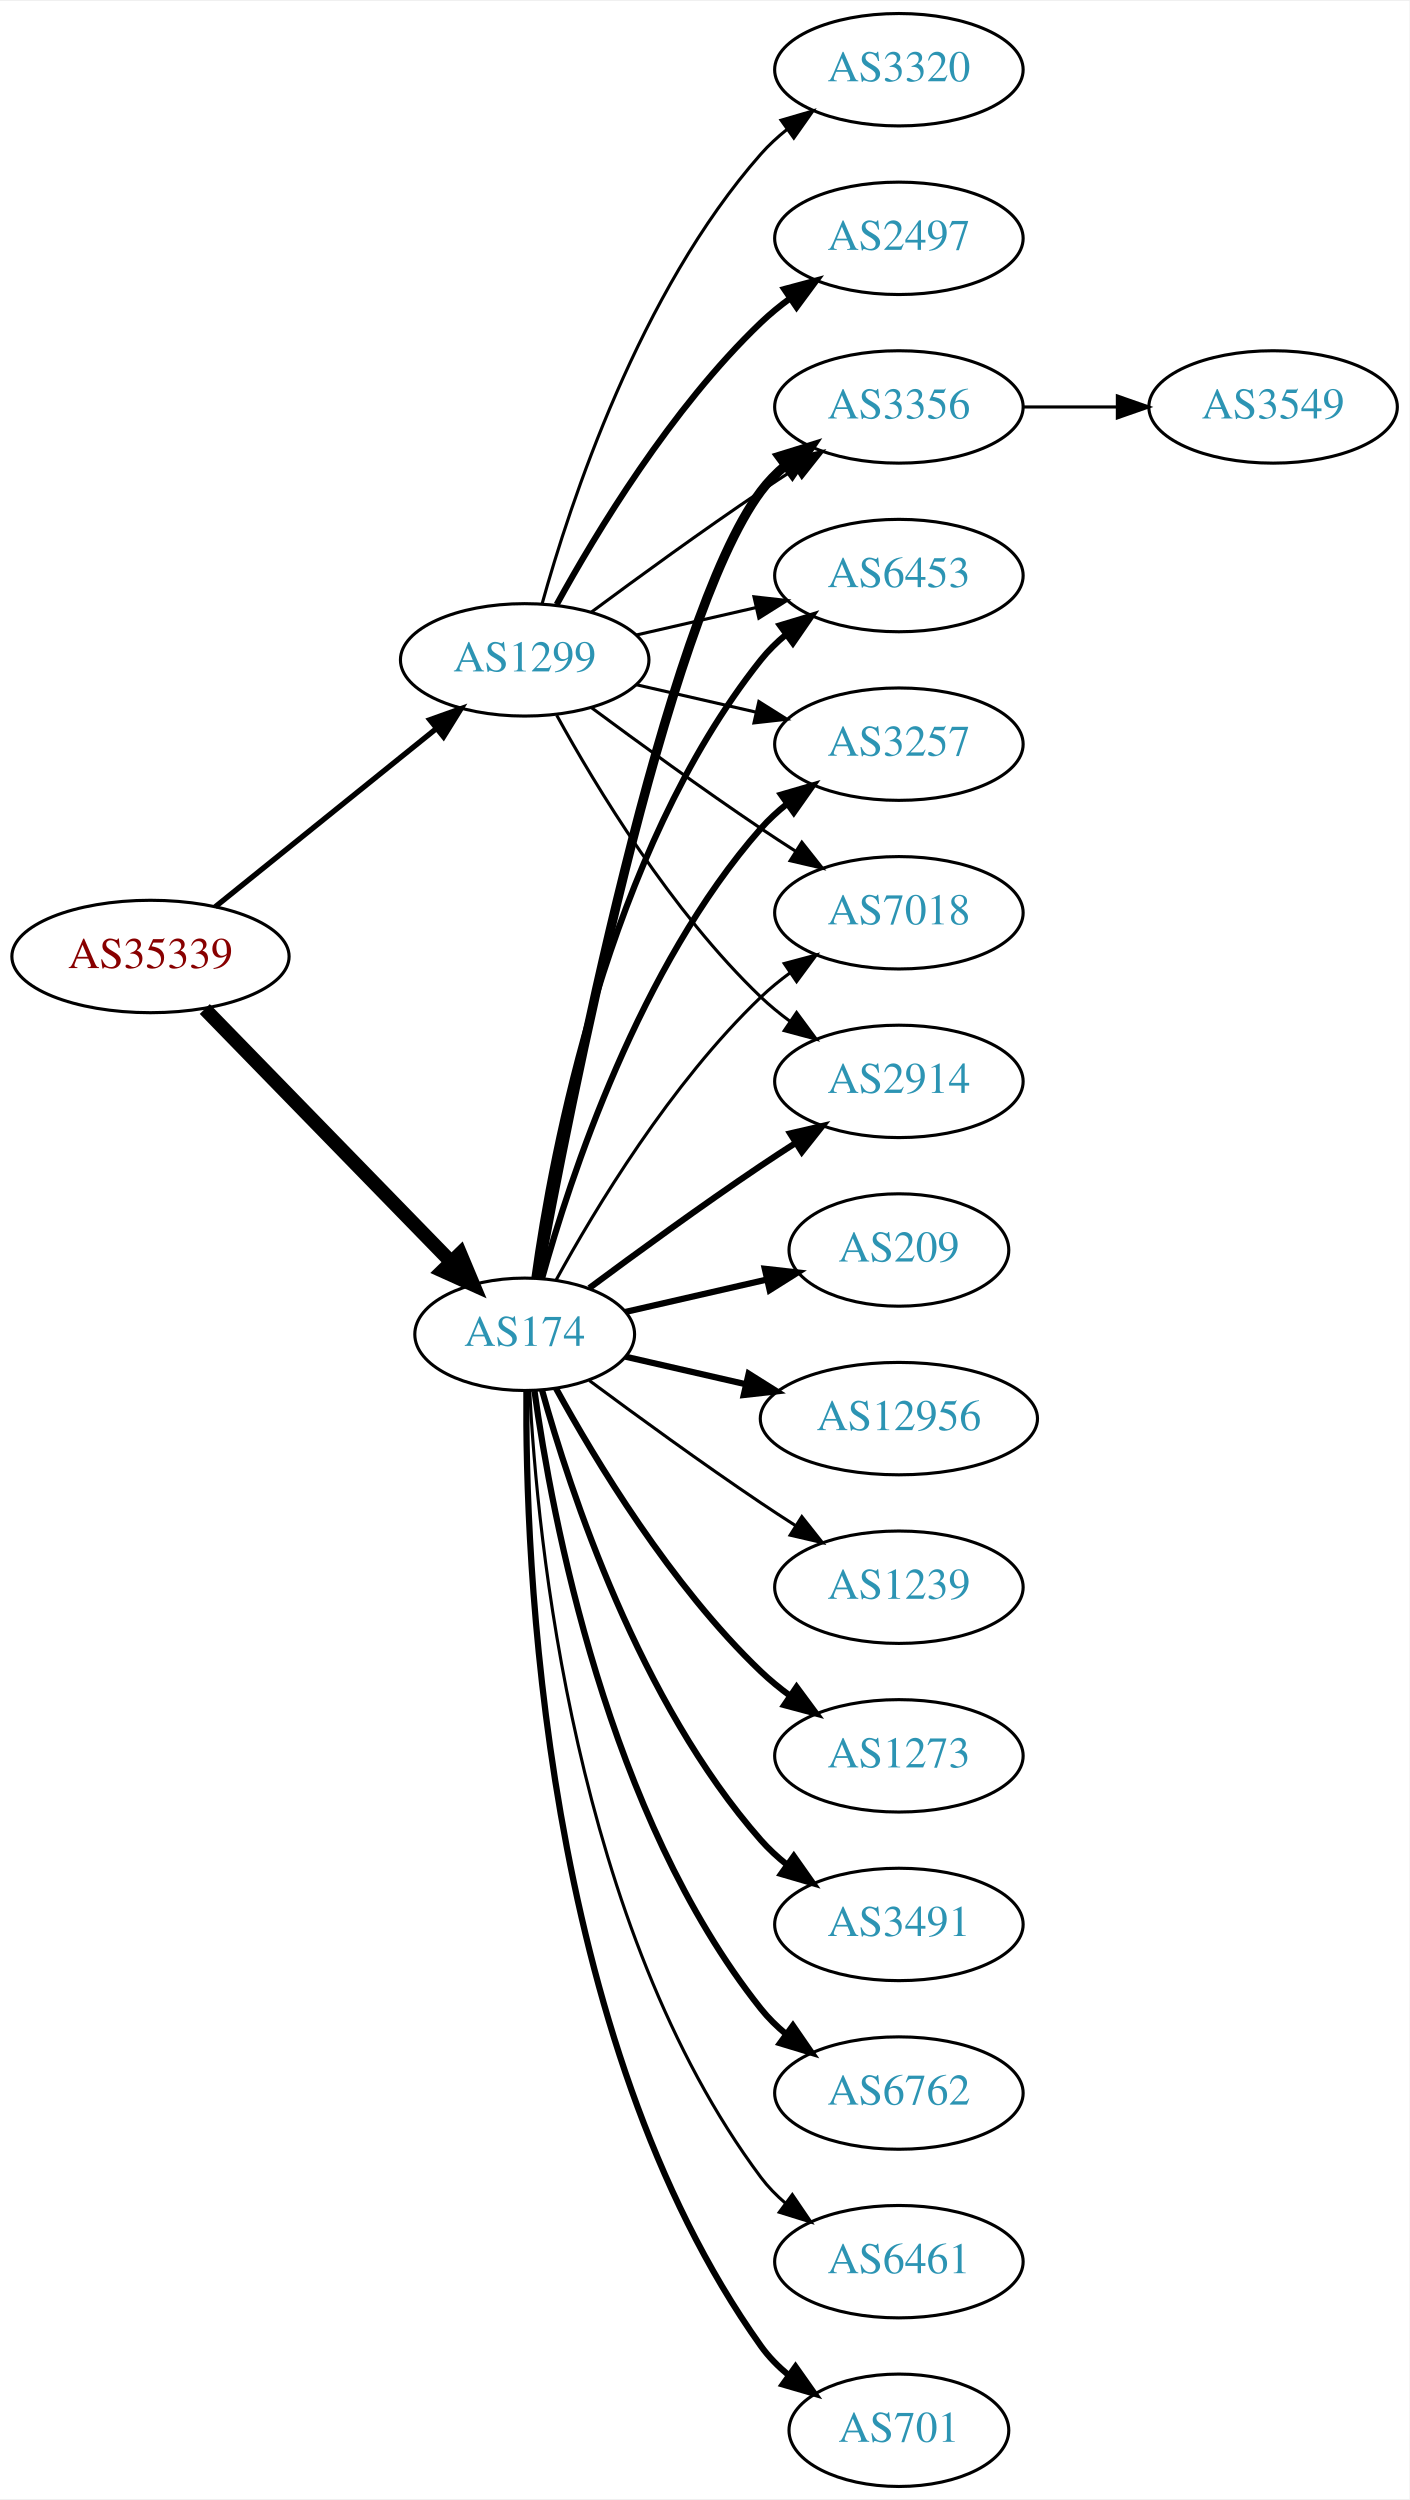
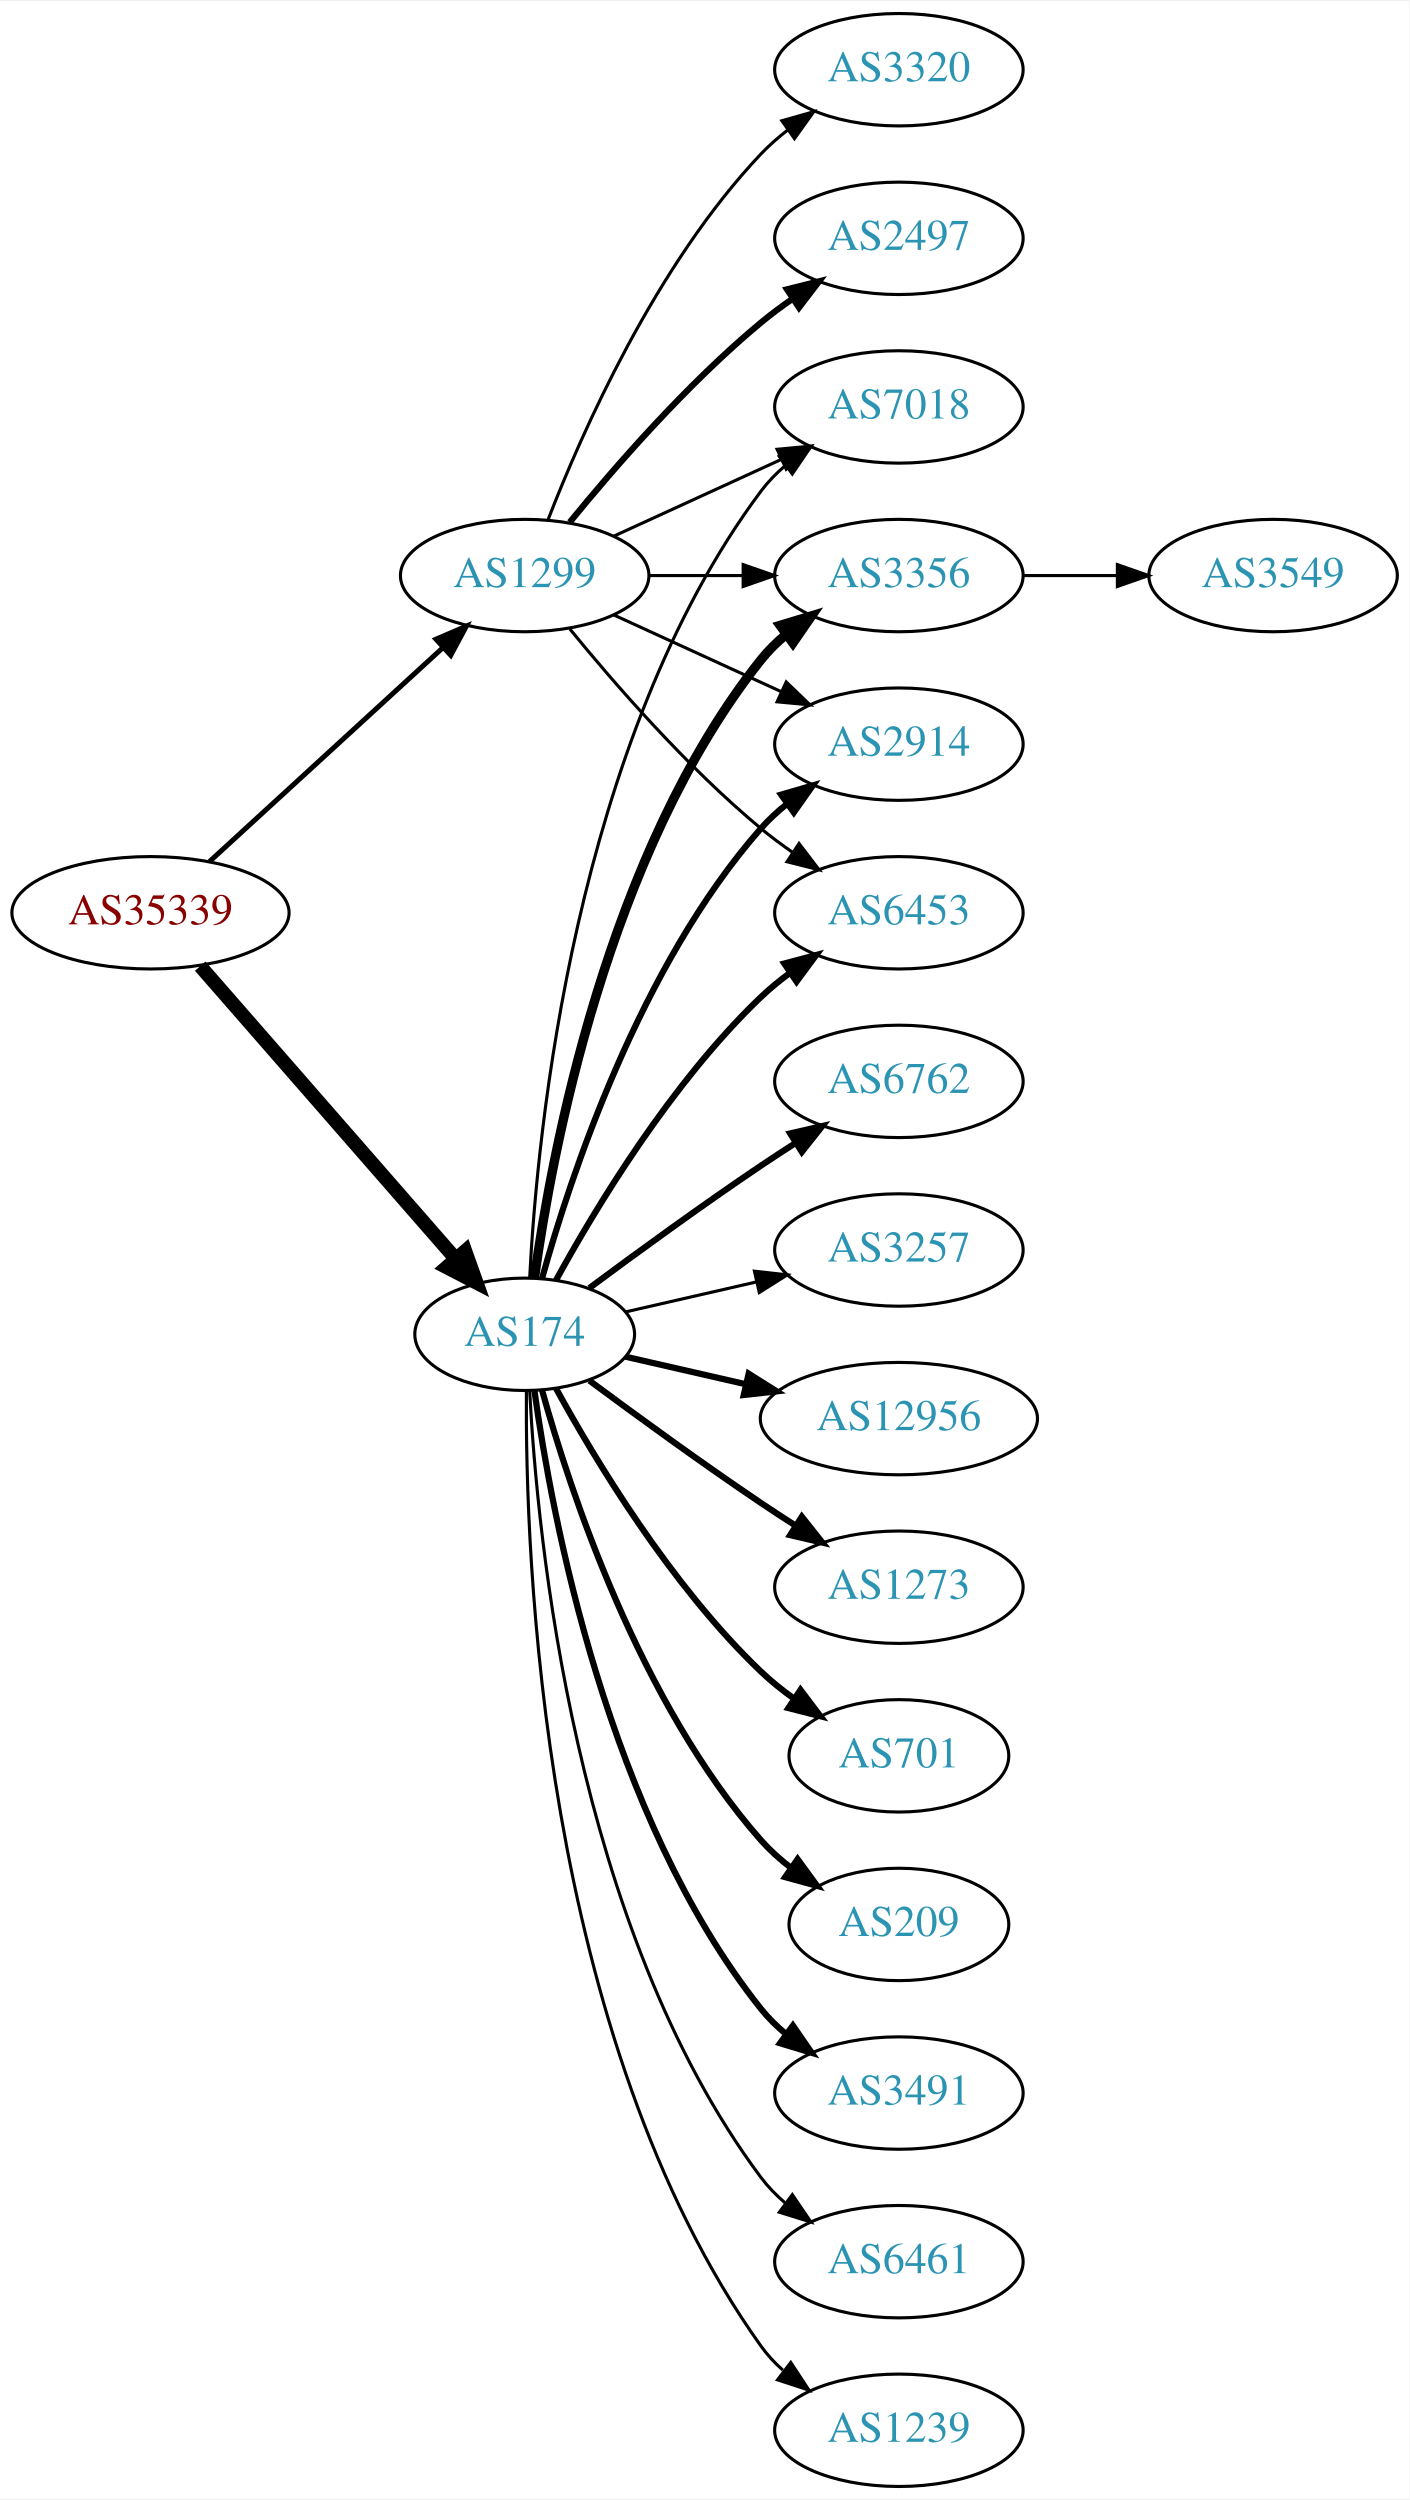
<svg xmlns="http://www.w3.org/2000/svg" xmlns:xlink="http://www.w3.org/1999/xlink" width="451pt" height="800pt" viewBox="0.00 0.00 451.37 800.00">
  <g id="graph0" class="graph" transform="scale(1 1) rotate(0) translate(4 796)">
    <polygon fill="white" stroke="none" points="-4,4 -4,-796 447.37,-796 447.37,4 -4,4" />
    <g id="node1" class="node">
      <g id="a_node1">
        <a xlink:href="/asn/35339" xlink:title="AS35339 ~ AtNOC Clemens Zauner e.U. [AT]">
-           <ellipse fill="#ffffff" stroke="black" cx="44.196" cy="-490" rx="44.393" ry="18" />
-           <text text-anchor="middle" x="44.196" y="-486.3" font-family="Times,serif" font-size="14.00" fill="#880000">AS35339</text>
+           <ellipse fill="#ffffff" stroke="black" cx="44.196" cy="-504" rx="44.393" ry="18" />
+           <text text-anchor="middle" x="44.196" y="-500.3" font-family="Times,serif" font-size="14.00" fill="#880000">AS35339</text>
        </a>
      </g>
    </g>
    <g id="node2" class="node">
      <g id="a_node2">
        <a xlink:href="/asn/174" xlink:title="AS174 ~ Cogent Communications [US]">
          <ellipse fill="#ffffff" stroke="black" cx="164.039" cy="-369" rx="35.194" ry="18" />
          <text text-anchor="middle" x="164.039" y="-365.3" font-family="Times,serif" font-size="14.00" fill="#2c94b3">AS174</text>
        </a>
      </g>
    </g>
    <g id="edge1" class="edge">
-       <path fill="none" stroke="black" stroke-width="4.5" d="M61.582,-473.175C82.125,-452.081 117.441,-415.819 140.515,-392.127" />
-       <polygon fill="black" stroke="black" stroke-width="4.5" points="143.386,-394.823 147.542,-384.912 137.744,-389.329 143.386,-394.823" />
+       <path fill="none" stroke="black" stroke-width="4.5" d="M60.121,-486.902C80.776,-463.24 118.189,-420.38 141.765,-393.371" />
+       <polygon fill="black" stroke="black" stroke-width="4.5" points="144.994,-395.66 148.604,-385.537 139.061,-390.481 144.994,-395.66" />
    </g>
    <g id="node3" class="node">
      <g id="a_node3">
        <a xlink:href="/asn/1299" xlink:title="AS1299 ~ Telia Carrier [EU]">
-           <ellipse fill="#ffffff" stroke="black" cx="164.039" cy="-585" rx="39.794" ry="18" />
-           <text text-anchor="middle" x="164.039" y="-581.3" font-family="Times,serif" font-size="14.00" fill="#2c94b3">AS1299</text>
+           <ellipse fill="#ffffff" stroke="black" cx="164.039" cy="-612" rx="39.794" ry="18" />
+           <text text-anchor="middle" x="164.039" y="-608.3" font-family="Times,serif" font-size="14.00" fill="#2c94b3">AS1299</text>
        </a>
      </g>
    </g>
    <g id="edge2" class="edge">
-       <path fill="none" stroke="black" stroke-width="1.731" d="M64.92,-505.901C84.325,-521.544 114.111,-545.557 135.775,-563.021" />
-       <polygon fill="black" stroke="black" stroke-width="1.731" points="133.66,-565.812 143.642,-569.363 138.054,-560.362 133.66,-565.812" />
+       <path fill="none" stroke="black" stroke-width="1.62" d="M63.094,-520.403C83.022,-538.667 115.38,-568.322 137.857,-588.921" />
+       <polygon fill="black" stroke="black" stroke-width="1.62" points="135.622,-591.62 145.359,-595.797 140.351,-586.46 135.622,-591.62" />
    </g>
    <g id="node4" class="node">
      <g id="a_node4">
        <a xlink:href="/asn/6762" xlink:title="AS6762 ~ TELECOM ITALIA SPARKLE S.p.A. [IT]">
-           <ellipse fill="#ffffff" stroke="black" cx="283.881" cy="-126" rx="39.794" ry="18" />
-           <text text-anchor="middle" x="283.881" y="-122.3" font-family="Times,serif" font-size="14.00" fill="#2c94b3">AS6762</text>
+           <ellipse fill="#ffffff" stroke="black" cx="283.881" cy="-450" rx="39.794" ry="18" />
+           <text text-anchor="middle" x="283.881" y="-446.3" font-family="Times,serif" font-size="14.00" fill="#2c94b3">AS6762</text>
        </a>
      </g>
    </g>
    <g id="edge3" class="edge">
-       <path fill="none" stroke="black" stroke-width="2" d="M167.178,-350.83C172.678,-311.026 190.504,-214.767 239.685,-153 242.026,-150.06 244.781,-147.351 247.747,-144.879" />
-       <polygon fill="black" stroke="black" stroke-width="2" points="249.939,-147.612 255.953,-138.89 245.812,-141.958 249.939,-147.612" />
+       <path fill="none" stroke="black" stroke-width="2" d="M184.74,-383.81C199.642,-394.875 220.71,-410.228 239.685,-423 243.234,-425.389 246.984,-427.839 250.733,-430.242" />
+       <polygon fill="black" stroke="black" stroke-width="2" points="249.059,-433.325 259.381,-435.712 252.801,-427.409 249.059,-433.325" />
    </g>
    <g id="node5" class="node">
      <g id="a_node5">
        <a xlink:href="/asn/6453" xlink:title="AS6453 ~ TATA COMMUNICATIONS (AMERICA) INC [US]">
-           <ellipse fill="#ffffff" stroke="black" cx="283.881" cy="-612" rx="39.794" ry="18" />
-           <text text-anchor="middle" x="283.881" y="-608.3" font-family="Times,serif" font-size="14.00" fill="#2c94b3">AS6453</text>
+           <ellipse fill="#ffffff" stroke="black" cx="283.881" cy="-504" rx="39.794" ry="18" />
+           <text text-anchor="middle" x="283.881" y="-500.3" font-family="Times,serif" font-size="14.00" fill="#2c94b3">AS6453</text>
        </a>
      </g>
    </g>
    <g id="edge4" class="edge">
-       <path fill="none" stroke="black" stroke-width="2" d="M167.178,-387.17C172.678,-426.974 190.504,-523.233 239.685,-585 242.026,-587.94 244.781,-590.649 247.747,-593.121" />
-       <polygon fill="black" stroke="black" stroke-width="2" points="245.812,-596.042 255.953,-599.11 249.939,-590.388 245.812,-596.042" />
+       <path fill="none" stroke="black" stroke-width="2" d="M174.065,-386.321C186.548,-409.1 210.837,-449.453 239.685,-477 242.553,-479.739 245.742,-482.347 249.051,-484.785" />
+       <polygon fill="black" stroke="black" stroke-width="2" points="247.175,-487.742 257.411,-490.477 251.114,-481.956 247.175,-487.742" />
    </g>
    <g id="node6" class="node">
      <g id="a_node6">
        <a xlink:href="/asn/3257" xlink:title="AS3257 ~ GTT [DE]">
+           <ellipse fill="#ffffff" stroke="black" cx="283.881" cy="-396" rx="39.794" ry="18" />
+           <text text-anchor="middle" x="283.881" y="-392.3" font-family="Times,serif" font-size="14.00" fill="#2c94b3">AS3257</text>
+         </a>
+       </g>
+     </g>
+     <g id="edge5" class="edge">
+       <path fill="none" stroke="black" d="M196.309,-376.165C209.148,-379.106 224.253,-382.567 238.22,-385.767" />
+       <polygon fill="black" stroke="black" points="237.612,-389.219 248.141,-388.04 239.175,-382.395 237.612,-389.219" />
+     </g>
+     <g id="node7" class="node">
+       <g id="a_node7">
+         <a xlink:href="/asn/7018" xlink:title="AS7018 ~ AT&amp;T Services, Inc. [US]">
+           <ellipse fill="#ffffff" stroke="black" cx="283.881" cy="-666" rx="39.794" ry="18" />
+           <text text-anchor="middle" x="283.881" y="-662.3" font-family="Times,serif" font-size="14.00" fill="#2c94b3">AS7018</text>
+         </a>
+       </g>
+     </g>
+     <g id="edge6" class="edge">
+       <path fill="none" stroke="black" d="M165.63,-387.023C168.007,-433.412 179.925,-558.893 239.685,-639 241.933,-642.013 244.624,-644.769 247.551,-647.272" />
+       <polygon fill="black" stroke="black" points="245.582,-650.169 255.702,-653.303 249.746,-644.542 245.582,-650.169" />
+     </g>
+     <g id="node8" class="node">
+       <g id="a_node8">
+         <a xlink:href="/asn/12956" xlink:title="AS12956 ~ TELXIUS [ES]">
+           <ellipse fill="#ffffff" stroke="black" cx="283.881" cy="-342" rx="44.393" ry="18" />
+           <text text-anchor="middle" x="283.881" y="-338.3" font-family="Times,serif" font-size="14.00" fill="#2c94b3">AS12956</text>
+         </a>
+       </g>
+     </g>
+     <g id="edge7" class="edge">
+       <path fill="none" stroke="black" stroke-width="2" d="M196.309,-361.835C208.154,-359.121 221.928,-355.966 234.957,-352.98" />
+       <polygon fill="black" stroke="black" stroke-width="2" points="235.766,-356.386 244.732,-350.741 234.203,-349.563 235.766,-356.386" />
+     </g>
+     <g id="node9" class="node">
+       <g id="a_node9">
+         <a xlink:href="/asn/3356" xlink:title="AS3356 ~ Level 3 Parent, LLC [US]">
+           <ellipse fill="#ffffff" stroke="black" cx="283.881" cy="-612" rx="39.794" ry="18" />
+           <text text-anchor="middle" x="283.881" y="-608.3" font-family="Times,serif" font-size="14.00" fill="#2c94b3">AS3356</text>
+         </a>
+       </g>
+     </g>
+     <g id="edge8" class="edge">
+       <path fill="none" stroke="black" stroke-width="3" d="M167.178,-387.17C172.678,-426.974 190.504,-523.233 239.685,-585 242.026,-587.94 244.781,-590.649 247.747,-593.121" />
+       <polygon fill="black" stroke="black" stroke-width="3" points="245.812,-596.042 255.953,-599.11 249.939,-590.388 245.812,-596.042" />
+     </g>
+     <g id="node10" class="node">
+       <g id="a_node10">
+         <a xlink:href="/asn/2914" xlink:title="AS2914 ~ NTT America, Inc. [US]">
          <ellipse fill="#ffffff" stroke="black" cx="283.881" cy="-558" rx="39.794" ry="18" />
-           <text text-anchor="middle" x="283.881" y="-554.3" font-family="Times,serif" font-size="14.00" fill="#2c94b3">AS3257</text>
-         </a>
-       </g>
-     </g>
-     <g id="edge5" class="edge">
+           <text text-anchor="middle" x="283.881" y="-554.3" font-family="Times,serif" font-size="14.00" fill="#2c94b3">AS2914</text>
+         </a>
+       </g>
+     </g>
+     <g id="edge9" class="edge">
      <path fill="none" stroke="black" stroke-width="2" d="M169.612,-386.946C178.517,-418.995 200.801,-486.842 239.685,-531 242.169,-533.821 245.019,-536.449 248.044,-538.871" />
      <polygon fill="black" stroke="black" stroke-width="2" points="246.162,-541.828 256.334,-544.791 250.23,-536.131 246.162,-541.828" />
    </g>
-     <g id="node7" class="node">
-       <g id="a_node7">
+     <g id="node11" class="node">
+       <g id="a_node11">
+         <a xlink:href="/asn/1273" xlink:title="AS1273 ~ Vodafone Group PLC [EU]">
+           <ellipse fill="#ffffff" stroke="black" cx="283.881" cy="-288" rx="39.794" ry="18" />
+           <text text-anchor="middle" x="283.881" y="-284.3" font-family="Times,serif" font-size="14.00" fill="#2c94b3">AS1273</text>
+         </a>
+       </g>
+     </g>
+     <g id="edge10" class="edge">
+       <path fill="none" stroke="black" stroke-width="2" d="M184.74,-354.19C199.642,-343.125 220.71,-327.772 239.685,-315 243.234,-312.611 246.984,-310.161 250.733,-307.758" />
+       <polygon fill="black" stroke="black" stroke-width="2" points="252.801,-310.591 259.381,-302.288 249.059,-304.675 252.801,-310.591" />
+     </g>
+     <g id="node12" class="node">
+       <g id="a_node12">
+         <a xlink:href="/asn/701" xlink:title="AS701 ~ UUNET [US]">
+           <ellipse fill="#ffffff" stroke="black" cx="283.881" cy="-234" rx="35.194" ry="18" />
+           <text text-anchor="middle" x="283.881" y="-230.3" font-family="Times,serif" font-size="14.00" fill="#2c94b3">AS701</text>
+         </a>
+       </g>
+     </g>
+     <g id="edge11" class="edge">
+       <path fill="none" stroke="black" stroke-width="2" d="M174.065,-351.679C186.548,-328.9 210.837,-288.547 239.685,-261 242.939,-257.893 246.606,-254.954 250.393,-252.24" />
+       <polygon fill="black" stroke="black" stroke-width="2" points="252.37,-255.128 258.761,-246.678 248.495,-249.299 252.37,-255.128" />
+     </g>
+     <g id="node13" class="node">
+       <g id="a_node13">
+         <a xlink:href="/asn/209" xlink:title="AS209 ~ CenturyLink Communications, LLC [US]">
+           <ellipse fill="#ffffff" stroke="black" cx="283.881" cy="-180" rx="35.194" ry="18" />
+           <text text-anchor="middle" x="283.881" y="-176.3" font-family="Times,serif" font-size="14.00" fill="#2c94b3">AS209</text>
+         </a>
+       </g>
+     </g>
+     <g id="edge12" class="edge">
+       <path fill="none" stroke="black" stroke-width="2" d="M169.612,-351.054C178.517,-319.005 200.801,-251.158 239.685,-207 242.512,-203.789 245.814,-200.828 249.309,-198.136" />
+       <polygon fill="black" stroke="black" stroke-width="2" points="251.443,-200.916 257.684,-192.355 247.466,-195.155 251.443,-200.916" />
+     </g>
+     <g id="node14" class="node">
+       <g id="a_node14">
+         <a xlink:href="/asn/3491" xlink:title="AS3491 ~ PCCW Global, Inc. [US]">
+           <ellipse fill="#ffffff" stroke="black" cx="283.881" cy="-126" rx="39.794" ry="18" />
+           <text text-anchor="middle" x="283.881" y="-122.3" font-family="Times,serif" font-size="14.00" fill="#2c94b3">AS3491</text>
+         </a>
+       </g>
+     </g>
+     <g id="edge13" class="edge">
+       <path fill="none" stroke="black" stroke-width="2" d="M167.178,-350.83C172.678,-311.026 190.504,-214.767 239.685,-153 242.026,-150.06 244.781,-147.351 247.747,-144.879" />
+       <polygon fill="black" stroke="black" stroke-width="2" points="249.939,-147.612 255.953,-138.89 245.812,-141.958 249.939,-147.612" />
+     </g>
+     <g id="node15" class="node">
+       <g id="a_node15">
        <a xlink:href="/asn/6461" xlink:title="AS6461 ~ Zayo Bandwidth [US]">
          <ellipse fill="#ffffff" stroke="black" cx="283.881" cy="-72" rx="39.794" ry="18" />
          <text text-anchor="middle" x="283.881" y="-68.3" font-family="Times,serif" font-size="14.00" fill="#2c94b3">AS6461</text>
        </a>
      </g>
    </g>
-     <g id="edge6" class="edge">
+     <g id="edge14" class="edge">
      <path fill="none" stroke="black" d="M165.63,-350.977C168.007,-304.588 179.925,-179.107 239.685,-99 241.933,-95.987 244.624,-93.231 247.551,-90.728" />
      <polygon fill="black" stroke="black" points="249.746,-93.459 255.702,-84.697 245.582,-87.831 249.746,-93.459" />
    </g>
-     <g id="node8" class="node">
-       <g id="a_node8">
-         <a xlink:href="/asn/7018" xlink:title="AS7018 ~ AT&amp;T Services, Inc. [US]">
-           <ellipse fill="#ffffff" stroke="black" cx="283.881" cy="-504" rx="39.794" ry="18" />
-           <text text-anchor="middle" x="283.881" y="-500.3" font-family="Times,serif" font-size="14.00" fill="#2c94b3">AS7018</text>
-         </a>
-       </g>
-     </g>
-     <g id="edge7" class="edge">
-       <path fill="none" stroke="black" d="M174.065,-386.321C186.548,-409.1 210.837,-449.453 239.685,-477 242.553,-479.739 245.742,-482.347 249.051,-484.785" />
-       <polygon fill="black" stroke="black" points="247.175,-487.742 257.411,-490.477 251.114,-481.956 247.175,-487.742" />
-     </g>
-     <g id="node9" class="node">
-       <g id="a_node9">
-         <a xlink:href="/asn/701" xlink:title="AS701 ~ UUNET [US]">
-           <ellipse fill="#ffffff" stroke="black" cx="283.881" cy="-18" rx="35.194" ry="18" />
-           <text text-anchor="middle" x="283.881" y="-14.3" font-family="Times,serif" font-size="14.00" fill="#2c94b3">AS701</text>
-         </a>
-       </g>
-     </g>
-     <g id="edge8" class="edge">
-       <path fill="none" stroke="black" stroke-width="2" d="M164.587,-350.937C164.168,-298.497 169.322,-143.707 239.685,-45 242.168,-41.516 245.256,-38.385 248.63,-35.598" />
-       <polygon fill="black" stroke="black" stroke-width="2" points="250.769,-38.371 256.875,-29.713 246.702,-32.673 250.769,-38.371" />
-     </g>
-     <g id="node10" class="node">
-       <g id="a_node10">
-         <a xlink:href="/asn/2914" xlink:title="AS2914 ~ NTT America, Inc. [US]">
-           <ellipse fill="#ffffff" stroke="black" cx="283.881" cy="-450" rx="39.794" ry="18" />
-           <text text-anchor="middle" x="283.881" y="-446.3" font-family="Times,serif" font-size="14.00" fill="#2c94b3">AS2914</text>
-         </a>
-       </g>
-     </g>
-     <g id="edge9" class="edge">
-       <path fill="none" stroke="black" stroke-width="2" d="M184.74,-383.81C199.642,-394.875 220.71,-410.228 239.685,-423 243.234,-425.389 246.984,-427.839 250.733,-430.242" />
-       <polygon fill="black" stroke="black" stroke-width="2" points="249.059,-433.325 259.381,-435.712 252.801,-427.409 249.059,-433.325" />
-     </g>
-     <g id="node11" class="node">
-       <g id="a_node11">
-         <a xlink:href="/asn/209" xlink:title="AS209 ~ CenturyLink Communications, LLC [US]">
-           <ellipse fill="#ffffff" stroke="black" cx="283.881" cy="-396" rx="35.194" ry="18" />
-           <text text-anchor="middle" x="283.881" y="-392.3" font-family="Times,serif" font-size="14.00" fill="#2c94b3">AS209</text>
-         </a>
-       </g>
-     </g>
-     <g id="edge10" class="edge">
-       <path fill="none" stroke="black" stroke-width="2" d="M196.309,-376.165C210.159,-379.338 226.646,-383.115 241.497,-386.518" />
-       <polygon fill="black" stroke="black" stroke-width="2" points="240.936,-389.98 251.465,-388.802 242.499,-383.157 240.936,-389.98" />
-     </g>
-     <g id="node12" class="node">
-       <g id="a_node12">
-         <a xlink:href="/asn/3356" xlink:title="AS3356 ~ Level 3 Parent, LLC [US]">
-           <ellipse fill="#ffffff" stroke="black" cx="283.881" cy="-666" rx="39.794" ry="18" />
-           <text text-anchor="middle" x="283.881" y="-662.3" font-family="Times,serif" font-size="14.00" fill="#2c94b3">AS3356</text>
-         </a>
-       </g>
-     </g>
-     <g id="edge11" class="edge">
-       <path fill="none" stroke="black" stroke-width="3" d="M168.233,-386.902C178.043,-440.377 208.933,-597.777 239.685,-639 241.933,-642.013 244.624,-644.769 247.551,-647.272" />
-       <polygon fill="black" stroke="black" stroke-width="3" points="245.582,-650.169 255.702,-653.303 249.746,-644.542 245.582,-650.169" />
-     </g>
-     <g id="node13" class="node">
-       <g id="a_node13">
-         <a xlink:href="/asn/12956" xlink:title="AS12956 ~ TELXIUS [ES]">
-           <ellipse fill="#ffffff" stroke="black" cx="283.881" cy="-342" rx="44.393" ry="18" />
-           <text text-anchor="middle" x="283.881" y="-338.3" font-family="Times,serif" font-size="14.00" fill="#2c94b3">AS12956</text>
-         </a>
-       </g>
-     </g>
-     <g id="edge12" class="edge">
-       <path fill="none" stroke="black" stroke-width="2" d="M196.309,-361.835C208.154,-359.121 221.928,-355.966 234.957,-352.98" />
-       <polygon fill="black" stroke="black" stroke-width="2" points="235.766,-356.386 244.732,-350.741 234.203,-349.563 235.766,-356.386" />
-     </g>
-     <g id="node14" class="node">
-       <g id="a_node14">
-         <a xlink:href="/asn/1239" xlink:title="AS1239 ~ Sprint [US]">
-           <ellipse fill="#ffffff" stroke="black" cx="283.881" cy="-288" rx="39.794" ry="18" />
-           <text text-anchor="middle" x="283.881" y="-284.3" font-family="Times,serif" font-size="14.00" fill="#2c94b3">AS1239</text>
-         </a>
-       </g>
-     </g>
-     <g id="edge13" class="edge">
-       <path fill="none" stroke="black" d="M184.74,-354.19C199.642,-343.125 220.71,-327.772 239.685,-315 243.234,-312.611 246.984,-310.161 250.733,-307.758" />
-       <polygon fill="black" stroke="black" points="252.801,-310.591 259.381,-302.288 249.059,-304.675 252.801,-310.591" />
-     </g>
-     <g id="node15" class="node">
-       <g id="a_node15">
-         <a xlink:href="/asn/1273" xlink:title="AS1273 ~ Vodafone Group PLC [EU]">
-           <ellipse fill="#ffffff" stroke="black" cx="283.881" cy="-234" rx="39.794" ry="18" />
-           <text text-anchor="middle" x="283.881" y="-230.3" font-family="Times,serif" font-size="14.00" fill="#2c94b3">AS1273</text>
-         </a>
-       </g>
-     </g>
-     <g id="edge14" class="edge">
-       <path fill="none" stroke="black" stroke-width="2" d="M174.065,-351.679C186.548,-328.9 210.837,-288.547 239.685,-261 242.553,-258.261 245.742,-255.653 249.051,-253.215" />
-       <polygon fill="black" stroke="black" stroke-width="2" points="251.114,-256.044 257.411,-247.523 247.175,-250.258 251.114,-256.044" />
-     </g>
    <g id="node16" class="node">
      <g id="a_node16">
-         <a xlink:href="/asn/3491" xlink:title="AS3491 ~ PCCW Global, Inc. [US]">
-           <ellipse fill="#ffffff" stroke="black" cx="283.881" cy="-180" rx="39.794" ry="18" />
-           <text text-anchor="middle" x="283.881" y="-176.3" font-family="Times,serif" font-size="14.00" fill="#2c94b3">AS3491</text>
+         <a xlink:href="/asn/1239" xlink:title="AS1239 ~ Sprint [US]">
+           <ellipse fill="#ffffff" stroke="black" cx="283.881" cy="-18" rx="39.794" ry="18" />
+           <text text-anchor="middle" x="283.881" y="-14.3" font-family="Times,serif" font-size="14.00" fill="#2c94b3">AS1239</text>
        </a>
      </g>
    </g>
    <g id="edge15" class="edge">
-       <path fill="none" stroke="black" stroke-width="2" d="M169.612,-351.054C178.517,-319.005 200.801,-251.158 239.685,-207 242.169,-204.179 245.019,-201.551 248.044,-199.129" />
-       <polygon fill="black" stroke="black" stroke-width="2" points="250.23,-201.869 256.334,-193.209 246.162,-196.172 250.23,-201.869" />
+       <path fill="none" stroke="black" d="M164.587,-350.937C164.168,-298.497 169.322,-143.707 239.685,-45 241.687,-42.191 244.082,-39.612 246.703,-37.257" />
+       <polygon fill="black" stroke="black" points="249.255,-39.712 255.079,-30.861 245.007,-34.148 249.255,-39.712" />
+     </g>
+     <g id="edge21" class="edge">
+       <path fill="none" stroke="black" d="M178.458,-594.935C192.572,-577.625 215.987,-550.655 239.685,-531 242.901,-528.332 246.402,-525.73 249.972,-523.259" />
+       <polygon fill="black" stroke="black" points="251.896,-526.183 258.329,-517.764 248.05,-520.334 251.896,-526.183" />
    </g>
    <g id="edge20" class="edge">
-       <path fill="none" stroke="black" d="M199.758,-592.955C211.758,-595.704 225.379,-598.825 238.071,-601.733" />
-       <polygon fill="black" stroke="black" points="237.474,-605.187 248.003,-604.009 239.037,-598.364 237.474,-605.187" />
+       <path fill="none" stroke="black" d="M192.667,-624.661C208.624,-631.973 228.895,-641.261 246.178,-649.181" />
+       <polygon fill="black" stroke="black" points="244.876,-652.435 255.425,-653.419 247.793,-646.071 244.876,-652.435" />
+     </g>
+     <g id="edge19" class="edge">
+       <path fill="none" stroke="black" d="M203.951,-612C213.505,-612 223.854,-612 233.817,-612" />
+       <polygon fill="black" stroke="black" points="234.009,-615.5 244.009,-612 234.009,-608.5 234.009,-615.5" />
    </g>
    <g id="edge22" class="edge">
-       <path fill="none" stroke="black" d="M199.758,-577.045C211.758,-574.296 225.379,-571.175 238.071,-568.267" />
-       <polygon fill="black" stroke="black" points="239.037,-571.636 248.003,-565.991 237.474,-564.813 239.037,-571.636" />
-     </g>
-     <g id="edge23" class="edge">
-       <path fill="none" stroke="black" d="M185.369,-569.723C200.231,-558.696 220.976,-543.593 239.685,-531 243.234,-528.611 246.984,-526.161 250.733,-523.758" />
-       <polygon fill="black" stroke="black" points="252.801,-526.591 259.381,-518.288 249.059,-520.675 252.801,-526.591" />
-     </g>
-     <g id="edge21" class="edge">
-       <path fill="none" stroke="black" d="M174.28,-567.287C186.825,-544.439 211.002,-504.389 239.685,-477 242.553,-474.261 245.742,-471.653 249.051,-469.215" />
-       <polygon fill="black" stroke="black" points="251.114,-472.044 257.411,-463.523 247.175,-466.258 251.114,-472.044" />
-     </g>
-     <g id="edge19" class="edge">
-       <path fill="none" stroke="black" d="M185.369,-600.277C200.231,-611.304 220.976,-626.407 239.685,-639 243.234,-641.389 246.984,-643.839 250.733,-646.242" />
-       <polygon fill="black" stroke="black" points="249.059,-649.325 259.381,-651.712 252.801,-643.409 249.059,-649.325" />
+       <path fill="none" stroke="black" d="M192.667,-599.339C208.624,-592.027 228.895,-582.739 246.178,-574.819" />
+       <polygon fill="black" stroke="black" points="247.793,-577.929 255.425,-570.581 244.876,-571.565 247.793,-577.929" />
    </g>
    <g id="node18" class="node">
      <g id="a_node18">
        <a xlink:href="/asn/2497" xlink:title="AS2497 ~ Internet Initiative Japan Inc. [JP]">
          <ellipse fill="#ffffff" stroke="black" cx="283.881" cy="-720" rx="39.794" ry="18" />
          <text text-anchor="middle" x="283.881" y="-716.3" font-family="Times,serif" font-size="14.00" fill="#2c94b3">AS2497</text>
        </a>
      </g>
    </g>
    <g id="edge17" class="edge">
-       <path fill="none" stroke="black" stroke-width="2" d="M174.28,-602.713C186.825,-625.561 211.002,-665.611 239.685,-693 242.553,-695.739 245.742,-698.347 249.051,-700.785" />
-       <polygon fill="black" stroke="black" stroke-width="2" points="247.175,-703.742 257.411,-706.477 251.114,-697.956 247.175,-703.742" />
+       <path fill="none" stroke="black" stroke-width="2" d="M178.458,-629.065C192.572,-646.375 215.987,-673.345 239.685,-693 242.901,-695.668 246.402,-698.27 249.972,-700.741" />
+       <polygon fill="black" stroke="black" stroke-width="2" points="248.05,-703.666 258.329,-706.236 251.896,-697.817 248.05,-703.666" />
    </g>
    <g id="node19" class="node">
      <g id="a_node19">
        <a xlink:href="/asn/3320" xlink:title="AS3320 ~ DTAG [DE]">
          <ellipse fill="#ffffff" stroke="black" cx="283.881" cy="-774" rx="39.794" ry="18" />
          <text text-anchor="middle" x="283.881" y="-770.3" font-family="Times,serif" font-size="14.00" fill="#2c94b3">AS3320</text>
        </a>
      </g>
    </g>
    <g id="edge18" class="edge">
-       <path fill="none" stroke="black" d="M169.612,-602.946C178.517,-634.995 200.801,-702.842 239.685,-747 242.169,-749.821 245.019,-752.449 248.044,-754.871" />
-       <polygon fill="black" stroke="black" points="246.162,-757.828 256.334,-760.791 250.23,-752.131 246.162,-757.828" />
+       <path fill="none" stroke="black" d="M171.562,-629.994C182.312,-657.728 205.969,-711.429 239.685,-747 242.271,-749.728 245.188,-752.294 248.257,-754.677" />
+       <polygon fill="black" stroke="black" points="246.411,-757.658 256.605,-760.543 250.435,-751.93 246.411,-757.658" />
    </g>
    <g id="node17" class="node">
      <g id="a_node17">
        <a xlink:href="/asn/3549" xlink:title="AS3549 ~ Level 3 Parent, LLC [US]">
-           <ellipse fill="#ffffff" stroke="black" cx="403.724" cy="-666" rx="39.794" ry="18" />
-           <text text-anchor="middle" x="403.724" y="-662.3" font-family="Times,serif" font-size="14.00" fill="#2c94b3">AS3549</text>
+           <ellipse fill="#ffffff" stroke="black" cx="403.724" cy="-612" rx="39.794" ry="18" />
+           <text text-anchor="middle" x="403.724" y="-608.3" font-family="Times,serif" font-size="14.00" fill="#2c94b3">AS3549</text>
        </a>
      </g>
    </g>
    <g id="edge16" class="edge">
-       <path fill="none" stroke="black" d="M323.794,-666C333.347,-666 343.697,-666 353.659,-666" />
-       <polygon fill="black" stroke="black" points="353.852,-669.5 363.852,-666 353.852,-662.5 353.852,-669.5" />
+       <path fill="none" stroke="black" d="M323.794,-612C333.347,-612 343.697,-612 353.659,-612" />
+       <polygon fill="black" stroke="black" points="353.852,-615.5 363.852,-612 353.852,-608.5 353.852,-615.5" />
    </g>
  </g>
</svg>
